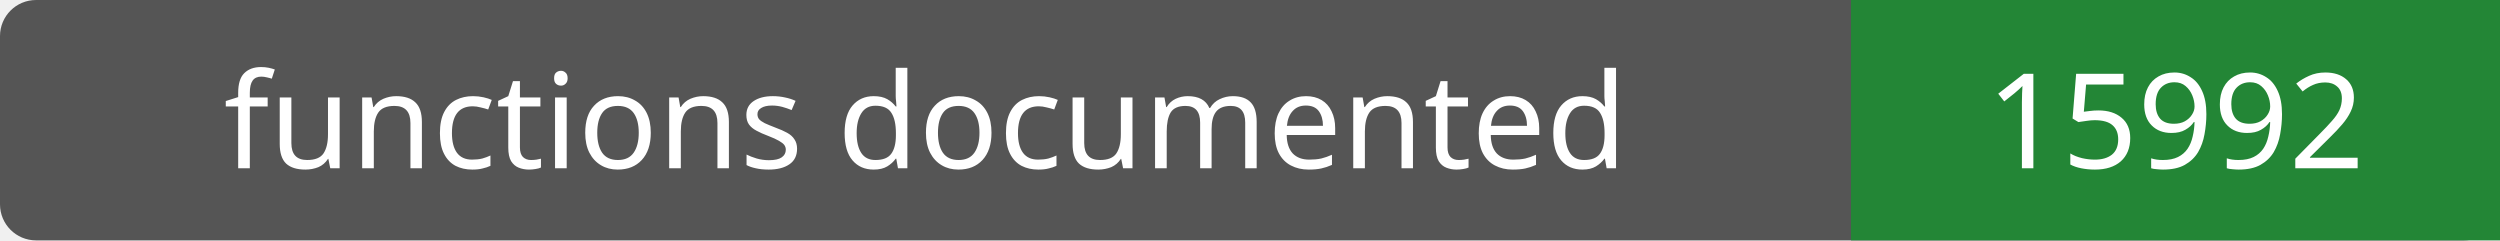
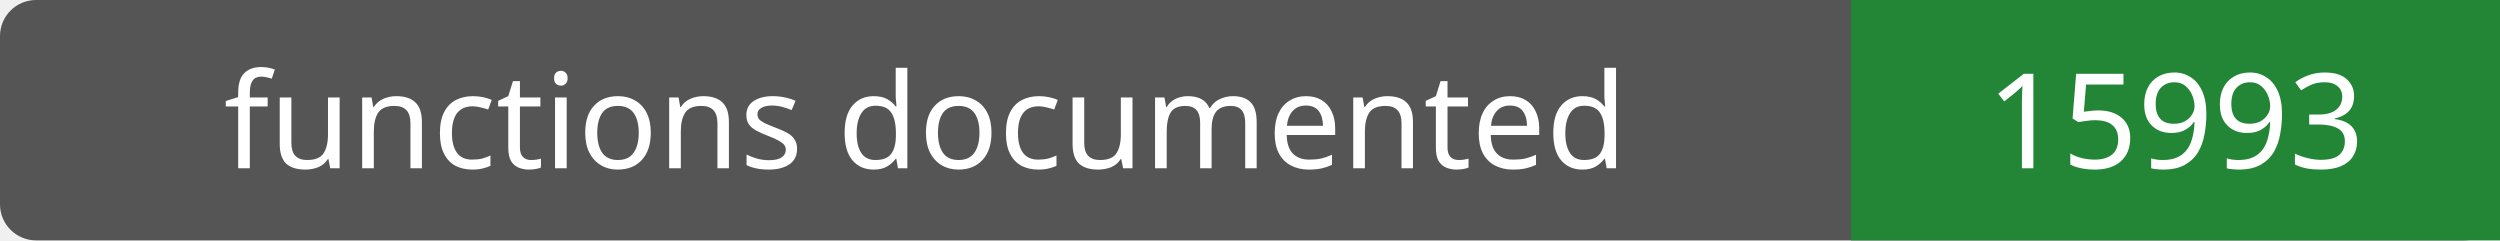
- <svg xmlns="http://www.w3.org/2000/svg" width="208" height="20" role="img" aria-label="functions documented: 15992">
+ <svg xmlns="http://www.w3.org/2000/svg" width="208" height="20" role="img" aria-label="functions documented: 15993">
  <rect width="208" height="20" rx="3" fill="#555" />
  <path fill="#238636" d="M154 0h54v20H154z" />
  <g fill="#fff" text-anchor="middle" font-family="Verdana,sans-serif" font-size="11">
    <text x="77.0" y="14">functions documented</text>
-     <text x="181.0" y="14">15992</text>
+     <text x="181.0" y="14">15993</text>
  </g>
</svg>
